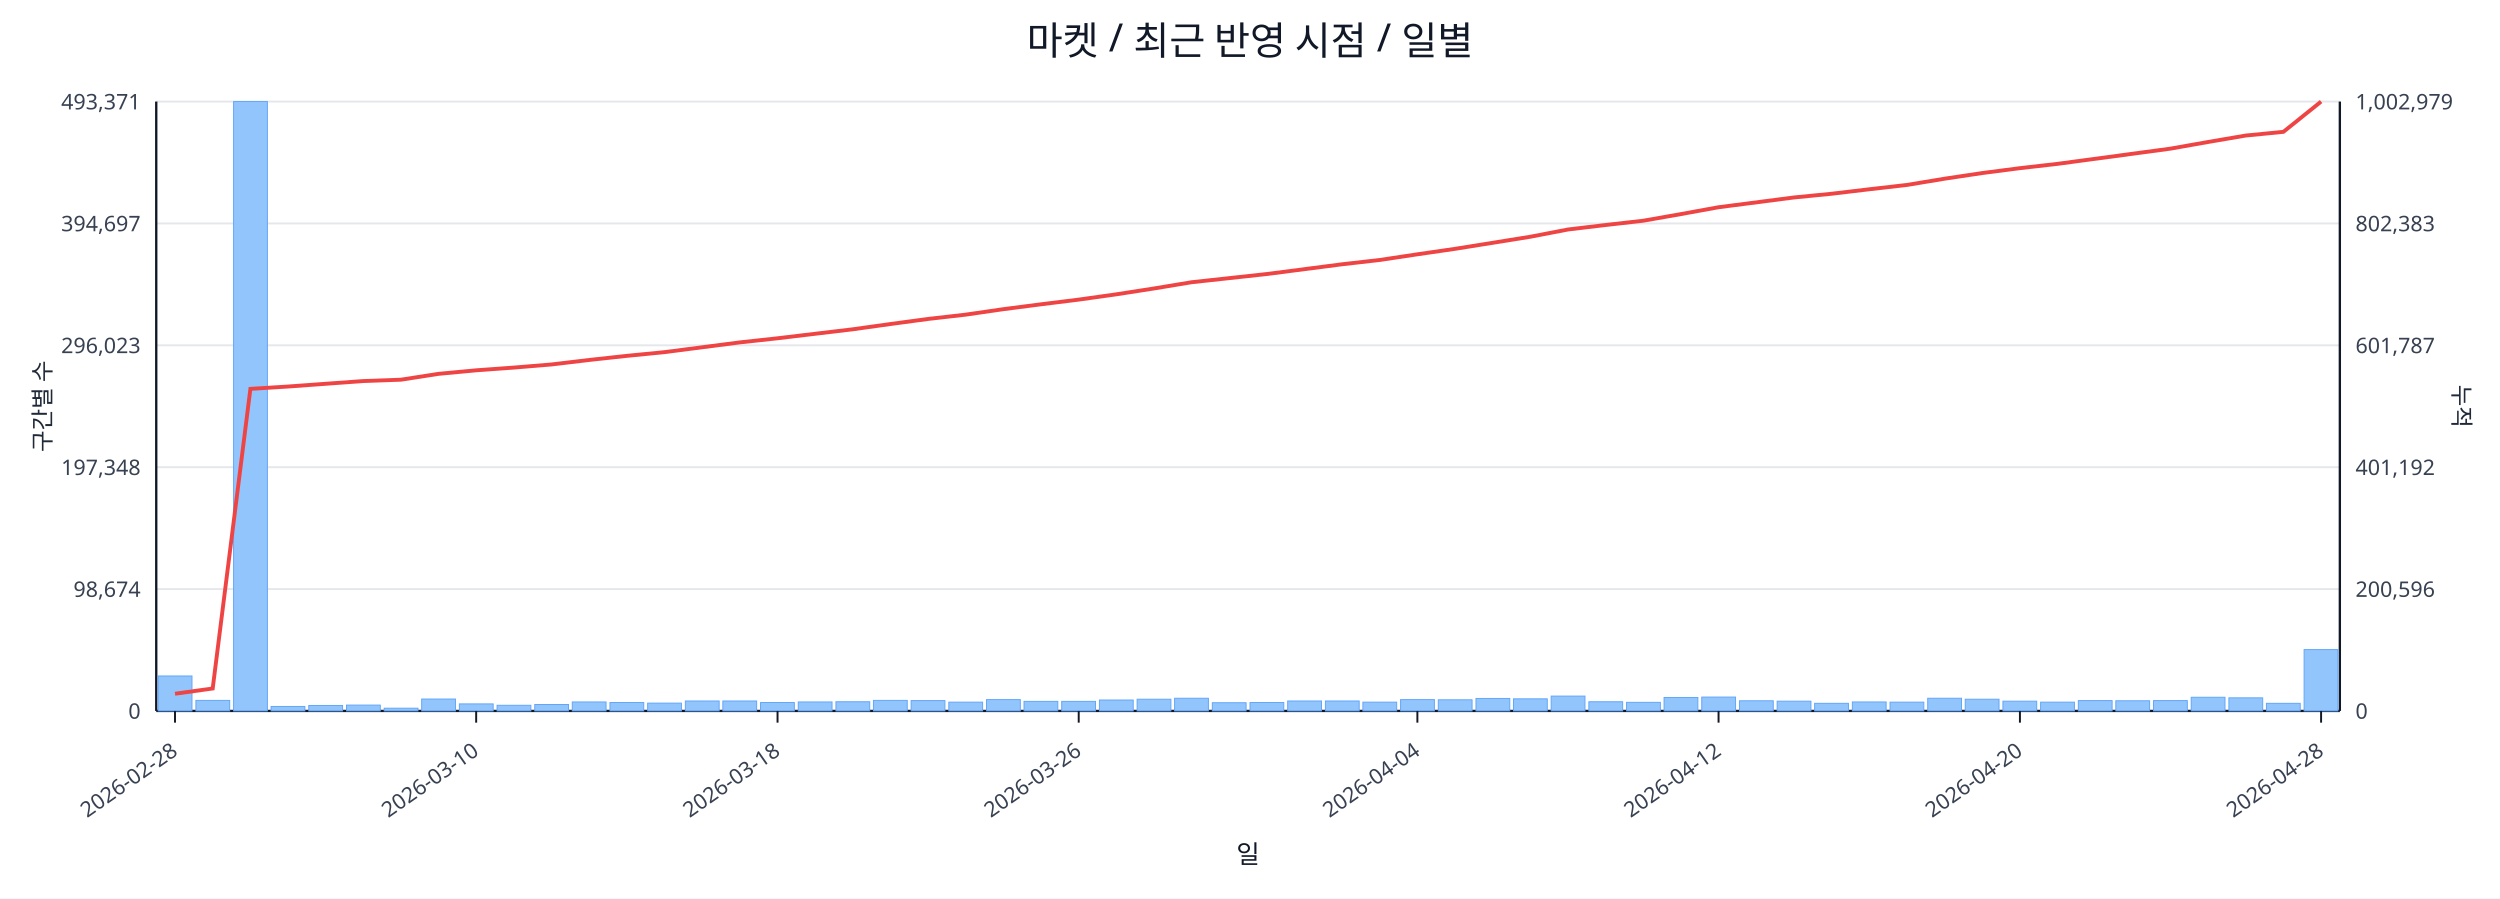
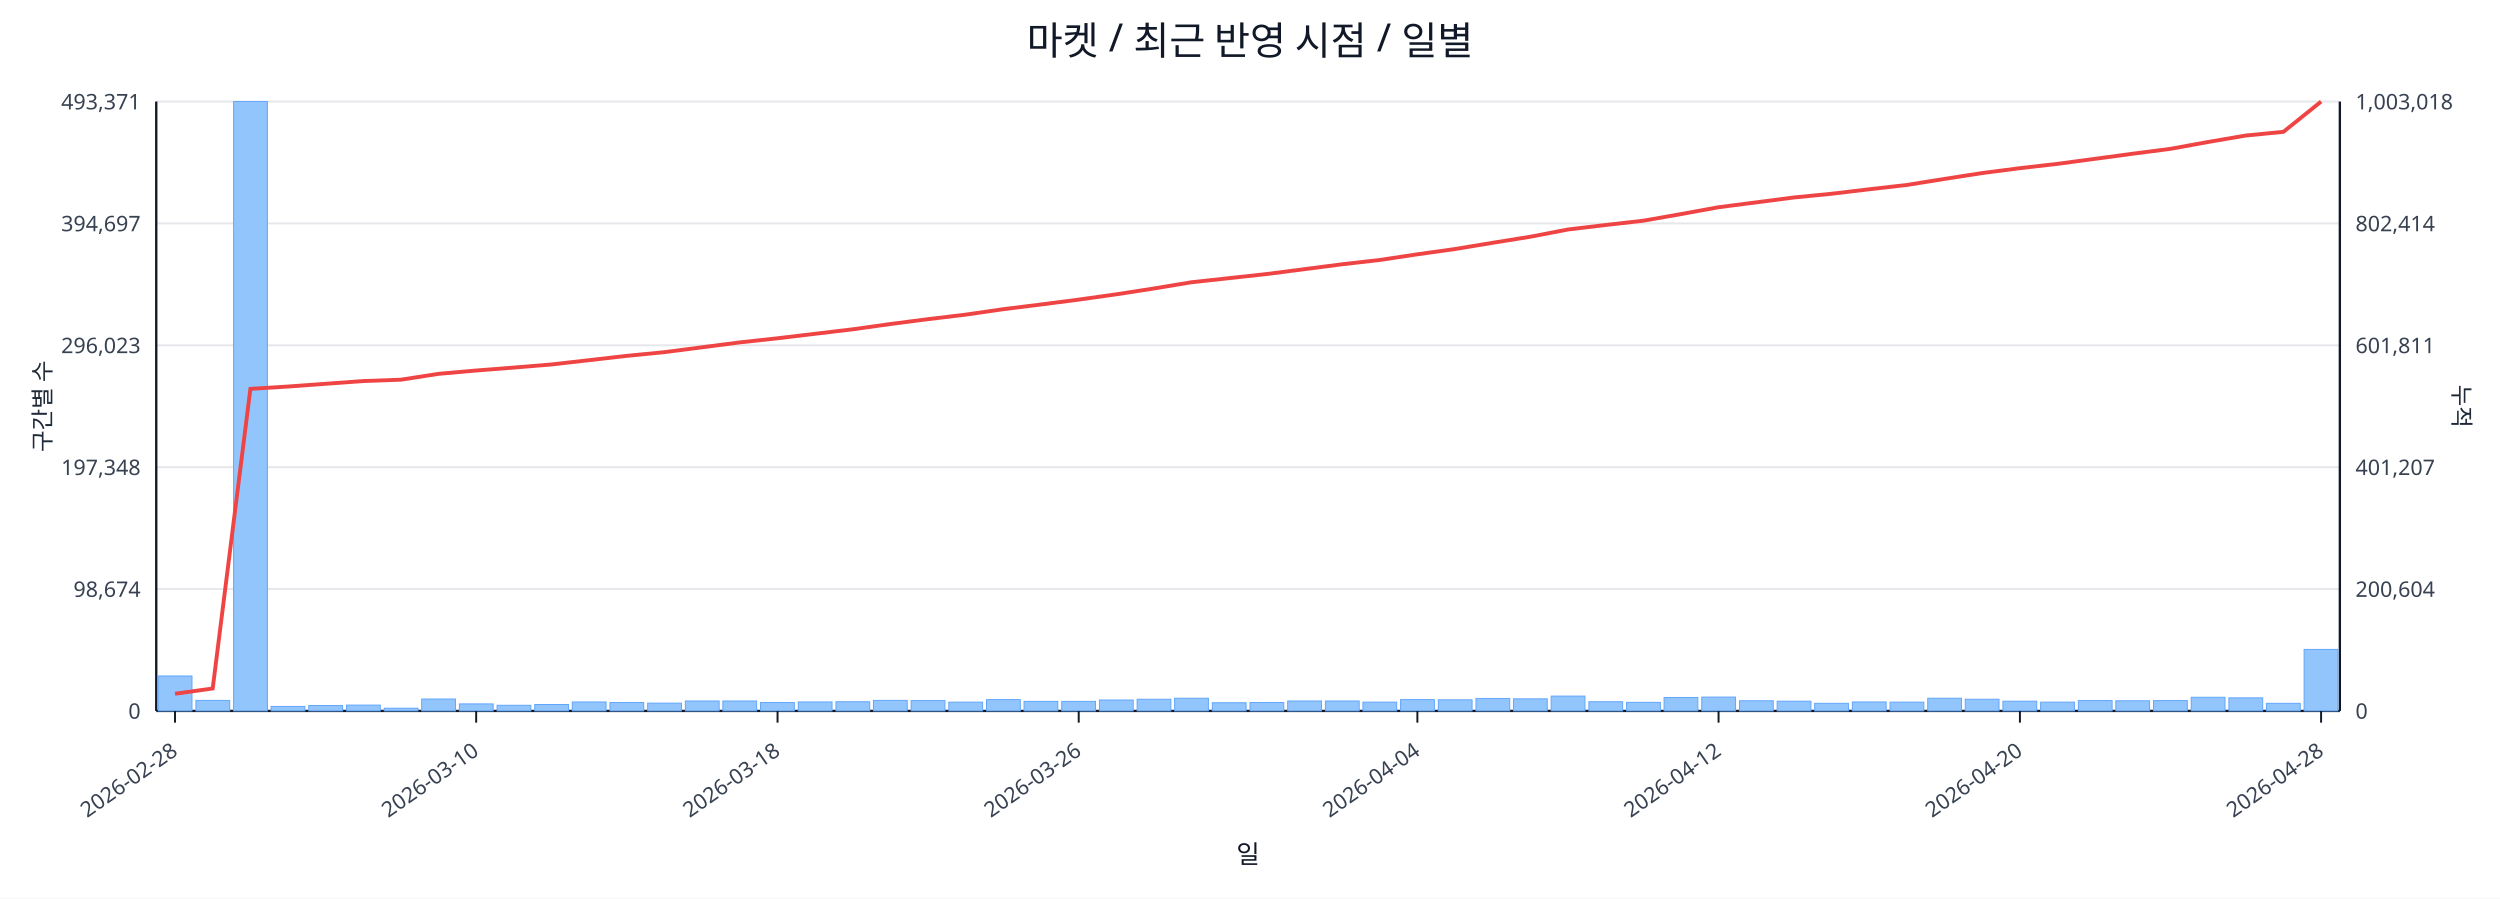
<svg xmlns="http://www.w3.org/2000/svg" width="1280" height="460" viewBox="0 0 1280 460">
  <rect x="0" y="0" width="100%" height="100%" fill="#ffffff" />
  <text x="640.0" y="28" font-size="20" text-anchor="middle" font-family="sans-serif" fill="#111827">마켓 / 최근 반영 시점 / 일별</text>
  <line x1="80.0" y1="52.0" x2="1198.0" y2="52.0" stroke="#e5e7eb" stroke-width="1" />
  <text x="72.0" y="56.0" font-size="11" text-anchor="end" font-family="sans-serif" fill="#374151">493,371</text>
-   <text x="1206.0" y="56.0" font-size="11" text-anchor="start" font-family="sans-serif" fill="#374151">1,002,979</text>
+   <text x="1206.0" y="56.0" font-size="11" text-anchor="start" font-family="sans-serif" fill="#374151">1,003,018</text>
  <line x1="80.0" y1="114.4" x2="1198.0" y2="114.4" stroke="#e5e7eb" stroke-width="1" />
  <text x="72.0" y="118.4" font-size="11" text-anchor="end" font-family="sans-serif" fill="#374151">394,697</text>
-   <text x="1206.0" y="118.4" font-size="11" text-anchor="start" font-family="sans-serif" fill="#374151">802,383</text>
+   <text x="1206.0" y="118.4" font-size="11" text-anchor="start" font-family="sans-serif" fill="#374151">802,414</text>
  <line x1="80.0" y1="176.8" x2="1198.0" y2="176.8" stroke="#e5e7eb" stroke-width="1" />
  <text x="72.0" y="180.8" font-size="11" text-anchor="end" font-family="sans-serif" fill="#374151">296,023</text>
-   <text x="1206.0" y="180.8" font-size="11" text-anchor="start" font-family="sans-serif" fill="#374151">601,787</text>
+   <text x="1206.0" y="180.8" font-size="11" text-anchor="start" font-family="sans-serif" fill="#374151">601,811</text>
  <line x1="80.0" y1="239.2" x2="1198.0" y2="239.2" stroke="#e5e7eb" stroke-width="1" />
  <text x="72.0" y="243.2" font-size="11" text-anchor="end" font-family="sans-serif" fill="#374151">197,348</text>
-   <text x="1206.0" y="243.2" font-size="11" text-anchor="start" font-family="sans-serif" fill="#374151">401,192</text>
+   <text x="1206.0" y="243.2" font-size="11" text-anchor="start" font-family="sans-serif" fill="#374151">401,207</text>
  <line x1="80.0" y1="301.6" x2="1198.0" y2="301.6" stroke="#e5e7eb" stroke-width="1" />
  <text x="72.0" y="305.6" font-size="11" text-anchor="end" font-family="sans-serif" fill="#374151">98,674</text>
-   <text x="1206.0" y="305.6" font-size="11" text-anchor="start" font-family="sans-serif" fill="#374151">200,596</text>
+   <text x="1206.0" y="305.6" font-size="11" text-anchor="start" font-family="sans-serif" fill="#374151">200,604</text>
  <line x1="80.0" y1="364.0" x2="1198.0" y2="364.0" stroke="#e5e7eb" stroke-width="1" />
  <text x="72.0" y="368.0" font-size="11" text-anchor="end" font-family="sans-serif" fill="#374151">0</text>
  <text x="1206.0" y="368.0" font-size="11" text-anchor="start" font-family="sans-serif" fill="#374151">0</text>
  <line x1="80.0" y1="364.0" x2="1198.0" y2="364.0" stroke="#111827" stroke-width="1.2" />
  <line x1="80.0" y1="52.0" x2="80.0" y2="364.0" stroke="#111827" stroke-width="1.2" />
  <line x1="1198.0" y1="52.0" x2="1198.0" y2="364.0" stroke="#111827" stroke-width="1.2" />
  <rect x="81.0" y="346.1" width="17.3" height="17.9" fill="#93c5fd" stroke="#60a5fa" stroke-width="0.5" />
  <rect x="100.3" y="358.6" width="17.3" height="5.4" fill="#93c5fd" stroke="#60a5fa" stroke-width="0.5" />
  <rect x="119.6" y="52.0" width="17.3" height="312.0" fill="#93c5fd" stroke="#60a5fa" stroke-width="0.5" />
  <rect x="138.8" y="361.7" width="17.3" height="2.3" fill="#93c5fd" stroke="#60a5fa" stroke-width="0.5" />
  <rect x="158.1" y="361.2" width="17.3" height="2.8" fill="#93c5fd" stroke="#60a5fa" stroke-width="0.5" />
  <rect x="177.4" y="361.0" width="17.3" height="3.0" fill="#93c5fd" stroke="#60a5fa" stroke-width="0.5" />
  <rect x="196.7" y="362.6" width="17.3" height="1.4" fill="#93c5fd" stroke="#60a5fa" stroke-width="0.5" />
  <rect x="215.9" y="357.9" width="17.3" height="6.1" fill="#93c5fd" stroke="#60a5fa" stroke-width="0.5" />
  <rect x="235.2" y="360.4" width="17.3" height="3.6" fill="#93c5fd" stroke="#60a5fa" stroke-width="0.5" />
  <rect x="254.5" y="361.1" width="17.3" height="2.9" fill="#93c5fd" stroke="#60a5fa" stroke-width="0.5" />
  <rect x="273.8" y="360.7" width="17.3" height="3.3" fill="#93c5fd" stroke="#60a5fa" stroke-width="0.5" />
  <rect x="293.0" y="359.4" width="17.3" height="4.6" fill="#93c5fd" stroke="#60a5fa" stroke-width="0.5" />
  <rect x="312.3" y="359.7" width="17.3" height="4.3" fill="#93c5fd" stroke="#60a5fa" stroke-width="0.5" />
  <rect x="331.6" y="360.0" width="17.3" height="4.0" fill="#93c5fd" stroke="#60a5fa" stroke-width="0.5" />
  <rect x="350.9" y="358.9" width="17.3" height="5.1" fill="#93c5fd" stroke="#60a5fa" stroke-width="0.5" />
  <rect x="370.1" y="358.9" width="17.3" height="5.1" fill="#93c5fd" stroke="#60a5fa" stroke-width="0.5" />
  <rect x="389.4" y="359.7" width="17.3" height="4.3" fill="#93c5fd" stroke="#60a5fa" stroke-width="0.5" />
  <rect x="408.7" y="359.4" width="17.3" height="4.6" fill="#93c5fd" stroke="#60a5fa" stroke-width="0.5" />
  <rect x="428.0" y="359.3" width="17.3" height="4.7" fill="#93c5fd" stroke="#60a5fa" stroke-width="0.5" />
  <rect x="447.2" y="358.6" width="17.3" height="5.4" fill="#93c5fd" stroke="#60a5fa" stroke-width="0.5" />
  <rect x="466.5" y="358.7" width="17.3" height="5.3" fill="#93c5fd" stroke="#60a5fa" stroke-width="0.5" />
  <rect x="485.8" y="359.5" width="17.3" height="4.5" fill="#93c5fd" stroke="#60a5fa" stroke-width="0.5" />
  <rect x="505.1" y="358.2" width="17.3" height="5.8" fill="#93c5fd" stroke="#60a5fa" stroke-width="0.5" />
  <rect x="524.3" y="359.1" width="17.3" height="4.9" fill="#93c5fd" stroke="#60a5fa" stroke-width="0.5" />
  <rect x="543.6" y="359.1" width="17.3" height="4.9" fill="#93c5fd" stroke="#60a5fa" stroke-width="0.5" />
  <rect x="562.9" y="358.4" width="17.3" height="5.6" fill="#93c5fd" stroke="#60a5fa" stroke-width="0.5" />
  <rect x="582.2" y="358.0" width="17.3" height="6.0" fill="#93c5fd" stroke="#60a5fa" stroke-width="0.5" />
  <rect x="601.4" y="357.5" width="17.3" height="6.5" fill="#93c5fd" stroke="#60a5fa" stroke-width="0.5" />
  <rect x="620.7" y="359.8" width="17.3" height="4.2" fill="#93c5fd" stroke="#60a5fa" stroke-width="0.5" />
  <rect x="640.0" y="359.7" width="17.3" height="4.3" fill="#93c5fd" stroke="#60a5fa" stroke-width="0.5" />
  <rect x="659.3" y="358.9" width="17.3" height="5.1" fill="#93c5fd" stroke="#60a5fa" stroke-width="0.5" />
  <rect x="678.6" y="358.9" width="17.3" height="5.1" fill="#93c5fd" stroke="#60a5fa" stroke-width="0.5" />
  <rect x="697.8" y="359.5" width="17.3" height="4.5" fill="#93c5fd" stroke="#60a5fa" stroke-width="0.5" />
  <rect x="717.1" y="358.2" width="17.3" height="5.8" fill="#93c5fd" stroke="#60a5fa" stroke-width="0.5" />
  <rect x="736.4" y="358.3" width="17.3" height="5.7" fill="#93c5fd" stroke="#60a5fa" stroke-width="0.5" />
  <rect x="755.7" y="357.6" width="17.3" height="6.4" fill="#93c5fd" stroke="#60a5fa" stroke-width="0.5" />
  <rect x="774.9" y="357.8" width="17.3" height="6.2" fill="#93c5fd" stroke="#60a5fa" stroke-width="0.5" />
  <rect x="794.2" y="356.4" width="17.3" height="7.6" fill="#93c5fd" stroke="#60a5fa" stroke-width="0.5" />
  <rect x="813.5" y="359.3" width="17.3" height="4.7" fill="#93c5fd" stroke="#60a5fa" stroke-width="0.5" />
  <rect x="832.8" y="359.6" width="17.3" height="4.4" fill="#93c5fd" stroke="#60a5fa" stroke-width="0.5" />
  <rect x="852.0" y="357.1" width="17.3" height="6.9" fill="#93c5fd" stroke="#60a5fa" stroke-width="0.5" />
  <rect x="871.3" y="356.9" width="17.3" height="7.1" fill="#93c5fd" stroke="#60a5fa" stroke-width="0.5" />
  <rect x="890.6" y="358.8" width="17.3" height="5.2" fill="#93c5fd" stroke="#60a5fa" stroke-width="0.5" />
  <rect x="909.9" y="359.0" width="17.3" height="5.0" fill="#93c5fd" stroke="#60a5fa" stroke-width="0.5" />
  <rect x="929.1" y="360.1" width="17.3" height="3.9" fill="#93c5fd" stroke="#60a5fa" stroke-width="0.5" />
  <rect x="948.4" y="359.4" width="17.3" height="4.6" fill="#93c5fd" stroke="#60a5fa" stroke-width="0.5" />
  <rect x="967.7" y="359.5" width="17.3" height="4.5" fill="#93c5fd" stroke="#60a5fa" stroke-width="0.5" />
  <rect x="987.0" y="357.5" width="17.3" height="6.5" fill="#93c5fd" stroke="#60a5fa" stroke-width="0.5" />
  <rect x="1006.2" y="358.0" width="17.3" height="6.0" fill="#93c5fd" stroke="#60a5fa" stroke-width="0.5" />
  <rect x="1025.5" y="359.0" width="17.3" height="5.0" fill="#93c5fd" stroke="#60a5fa" stroke-width="0.5" />
  <rect x="1044.8" y="359.5" width="17.3" height="4.5" fill="#93c5fd" stroke="#60a5fa" stroke-width="0.5" />
  <rect x="1064.1" y="358.7" width="17.3" height="5.3" fill="#93c5fd" stroke="#60a5fa" stroke-width="0.5" />
  <rect x="1083.3" y="358.8" width="17.3" height="5.2" fill="#93c5fd" stroke="#60a5fa" stroke-width="0.5" />
  <rect x="1102.6" y="358.7" width="17.3" height="5.3" fill="#93c5fd" stroke="#60a5fa" stroke-width="0.5" />
  <rect x="1121.9" y="357.0" width="17.3" height="7.0" fill="#93c5fd" stroke="#60a5fa" stroke-width="0.5" />
  <rect x="1141.2" y="357.3" width="17.3" height="6.7" fill="#93c5fd" stroke="#60a5fa" stroke-width="0.5" />
  <rect x="1160.4" y="360.1" width="17.3" height="3.9" fill="#93c5fd" stroke="#60a5fa" stroke-width="0.5" />
-   <rect x="1179.7" y="332.6" width="17.3" height="31.4" fill="#93c5fd" stroke="#60a5fa" stroke-width="0.5" />
-   <polyline fill="none" stroke="#ef4444" stroke-width="2" points="89.6,355.2 108.9,352.5 128.2,199.1 147.5,197.9 166.7,196.5 186.0,195.1 205.3,194.4 224.6,191.4 243.8,189.6 263.1,188.2 282.4,186.6 301.7,184.3 320.9,182.2 340.2,180.3 359.5,177.8 378.8,175.3 398.1,173.2 417.3,170.9 436.6,168.6 455.9,165.9 475.2,163.3 494.4,161.1 513.7,158.3 533.0,155.8 552.3,153.4 571.5,150.7 590.8,147.7 610.1,144.5 629.4,142.4 648.6,140.3 667.9,137.8 687.2,135.3 706.5,133.1 725.7,130.2 745.0,127.4 764.3,124.3 783.6,121.2 802.8,117.5 822.1,115.2 841.4,113.0 860.7,109.6 879.9,106.1 899.2,103.6 918.5,101.1 937.8,99.2 957.1,96.9 976.3,94.7 995.6,91.5 1014.9,88.6 1034.2,86.1 1053.4,83.9 1072.7,81.3 1092.0,78.7 1111.3,76.1 1130.5,72.7 1149.8,69.4 1169.1,67.5 1188.4,52.0" />
+   <rect x="1179.7" y="332.5" width="17.3" height="31.5" fill="#93c5fd" stroke="#60a5fa" stroke-width="0.5" />
+   <polyline fill="none" stroke="#ef4444" stroke-width="2" points="89.6,355.2 108.9,352.5 128.2,199.1 147.5,197.9 166.7,196.5 186.0,195.1 205.3,194.4 224.6,191.4 243.8,189.7 263.1,188.2 282.4,186.6 301.7,184.4 320.9,182.2 340.2,180.3 359.5,177.8 378.8,175.3 398.1,173.2 417.3,170.9 436.6,168.6 455.9,165.9 475.2,163.4 494.4,161.1 513.7,158.3 533.0,155.9 552.3,153.4 571.5,150.7 590.8,147.7 610.1,144.5 629.4,142.4 648.6,140.3 667.9,137.8 687.2,135.3 706.5,133.1 725.7,130.2 745.0,127.5 764.3,124.3 783.6,121.2 802.8,117.5 822.1,115.2 841.4,113.0 860.7,109.6 879.9,106.1 899.2,103.6 918.5,101.1 937.8,99.2 957.1,96.9 976.3,94.7 995.6,91.6 1014.9,88.6 1034.2,86.1 1053.4,83.9 1072.7,81.3 1092.0,78.7 1111.3,76.2 1130.5,72.7 1149.8,69.4 1169.1,67.5 1188.4,52.0" />
  <line x1="89.6" y1="364.0" x2="89.6" y2="370.0" stroke="#111827" stroke-width="1" />
  <text x="91.6" y="386.0" font-size="11" text-anchor="end" transform="rotate(-35 91.6 386.0)" font-family="sans-serif" fill="#374151">2026-02-28</text>
  <line x1="243.8" y1="364.0" x2="243.8" y2="370.0" stroke="#111827" stroke-width="1" />
  <text x="245.8" y="386.0" font-size="11" text-anchor="end" transform="rotate(-35 245.8 386.0)" font-family="sans-serif" fill="#374151">2026-03-10</text>
  <line x1="398.1" y1="364.0" x2="398.1" y2="370.0" stroke="#111827" stroke-width="1" />
  <text x="400.1" y="386.0" font-size="11" text-anchor="end" transform="rotate(-35 400.1 386.0)" font-family="sans-serif" fill="#374151">2026-03-18</text>
  <line x1="552.3" y1="364.0" x2="552.3" y2="370.0" stroke="#111827" stroke-width="1" />
  <text x="554.3" y="386.0" font-size="11" text-anchor="end" transform="rotate(-35 554.3 386.0)" font-family="sans-serif" fill="#374151">2026-03-26</text>
  <line x1="725.7" y1="364.0" x2="725.7" y2="370.0" stroke="#111827" stroke-width="1" />
  <text x="727.7" y="386.0" font-size="11" text-anchor="end" transform="rotate(-35 727.7 386.0)" font-family="sans-serif" fill="#374151">2026-04-04</text>
  <line x1="879.9" y1="364.0" x2="879.9" y2="370.0" stroke="#111827" stroke-width="1" />
  <text x="881.9" y="386.0" font-size="11" text-anchor="end" transform="rotate(-35 881.9 386.0)" font-family="sans-serif" fill="#374151">2026-04-12</text>
  <line x1="1034.2" y1="364.0" x2="1034.2" y2="370.0" stroke="#111827" stroke-width="1" />
  <text x="1036.2" y="386.0" font-size="11" text-anchor="end" transform="rotate(-35 1036.2 386.0)" font-family="sans-serif" fill="#374151">2026-04-20</text>
  <line x1="1188.4" y1="364.0" x2="1188.4" y2="370.0" stroke="#111827" stroke-width="1" />
  <text x="1190.4" y="386.0" font-size="11" text-anchor="end" transform="rotate(-35 1190.4 386.0)" font-family="sans-serif" fill="#374151">2026-04-28</text>
  <text x="26" y="208.0" font-size="12" transform="rotate(-90 26 208.0)" text-anchor="middle" font-family="sans-serif" fill="#1f2937">구간별 수</text>
  <text x="1256.0" y="208.0" font-size="12" transform="rotate(90 1256.0 208.0)" text-anchor="middle" font-family="sans-serif" fill="#1f2937">누적</text>
  <text x="639.0" y="442.0" font-size="13" text-anchor="middle" font-family="sans-serif" fill="#111827">일</text>
</svg>
